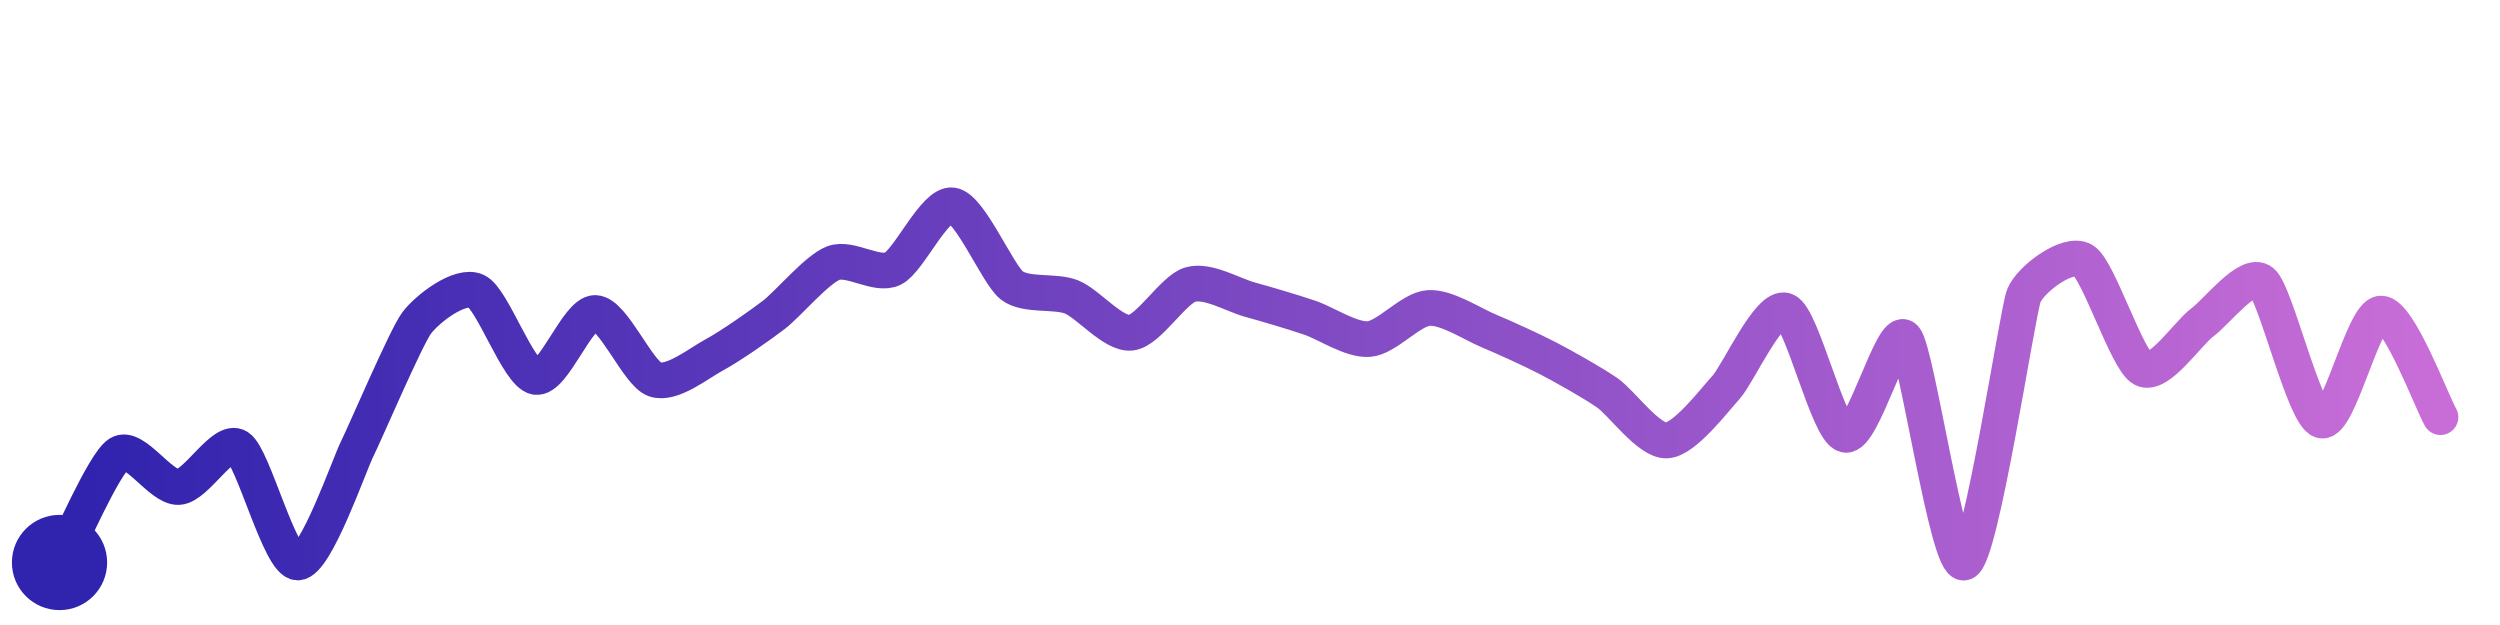
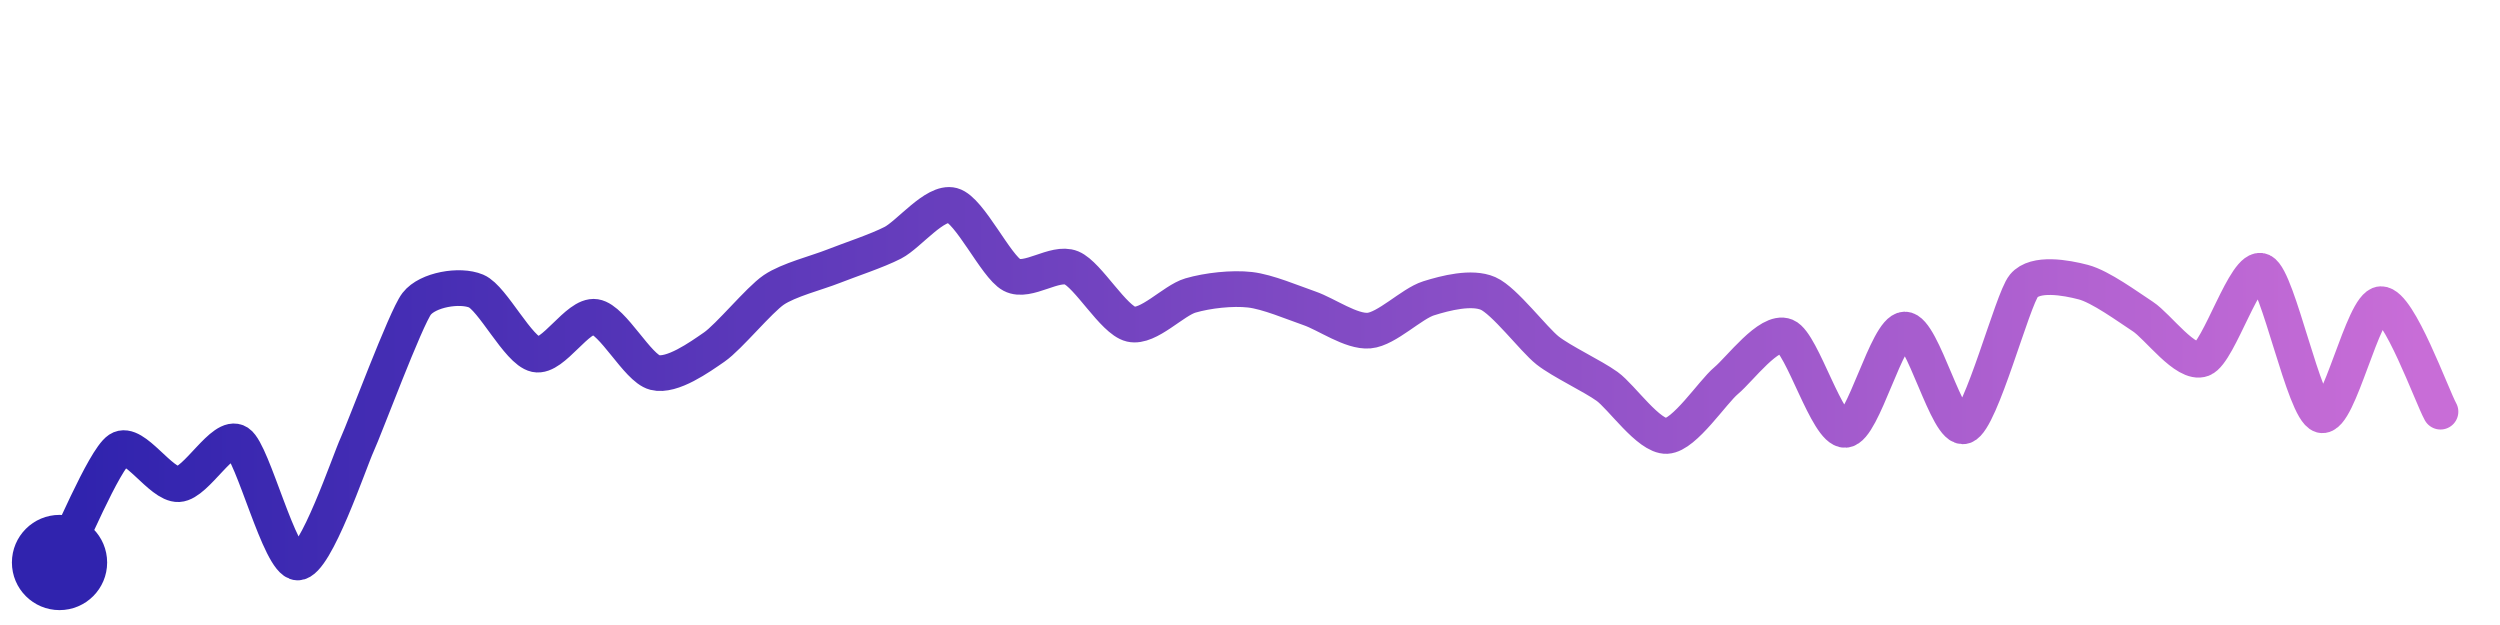
<svg xmlns="http://www.w3.org/2000/svg" width="200" height="50" viewBox="0 0 210 50">
  <defs>
    <linearGradient id="stroke" x1="0%" y1="0%" x2="100%" y2="0%">
      <stop stop-color="#3023AE" offset="0%" />
      <stop stop-color="#C86DD7" offset="100%" />
    </linearGradient>
  </defs>
-   <path stroke="url(#stroke)" stroke-width="3" stroke-linejoin="round" stroke-linecap="round" d="M5.00 46 C 5.72 44.68, 8.73 37.66, 10.00 36.86 S 13.50 39.74, 15.00 39.66 S 18.73 35.49, 20.00 36.30 S 23.50 45.98, 25.00 46.00 S 29.33 37.80, 30.00 36.46 S 34.10 27.08, 35.00 25.88 S 38.63 22.58, 40.00 23.20 S 43.52 30.14, 45.00 30.41 S 48.50 25.01, 50.00 25.04 S 53.58 30.12, 55.00 30.62 S 58.68 29.27, 60.00 28.56 S 63.81 26.11, 65.00 25.20 S 68.60 21.39, 70.00 20.85 S 73.65 21.98, 75.00 21.32 S 78.51 15.79, 80.00 16.00 S 83.81 21.82, 85.00 22.73 S 88.61 23.14, 90.00 23.69 S 93.51 26.86, 95.00 26.70 S 98.55 23.06, 100.00 22.65 S 103.55 23.52, 105.00 23.92 S 108.58 24.95, 110.00 25.43 S 113.50 27.35, 115.00 27.23 S 118.50 24.72, 120.00 24.62 S 123.62 25.94, 125.00 26.52 S 128.67 28.14, 130.00 28.83 S 133.77 30.89, 135.00 31.74 S 138.50 35.82, 140.00 35.75 S 143.99 32.38, 145.00 31.27 S 148.61 24.30, 150.00 24.85 S 153.54 34.93, 155.00 35.27 S 158.98 26.04, 160.00 27.14 S 163.59 46.50, 165.00 46.00 S 169.45 25.00, 170.00 23.60 S 173.72 19.84, 175.00 20.62 S 178.67 29.05, 180.00 29.74 S 183.79 26.72, 185.00 25.83 S 188.84 21.47, 190.00 22.42 S 193.55 33.68, 195.00 34.07 S 198.50 25.13, 200.00 25.09 S 204.25 32.49, 205.00 33.79" fill="none">
-     <animate attributeName="stroke-dashoffset" from="331.035" to="0" dur="2.2s" />
-     <animate attributeName="stroke-dasharray" from="331.035" to="331.035" />
+   <path stroke="url(#stroke)" stroke-width="3" stroke-linejoin="round" stroke-linecap="round" d="M5.00 46 C 5.70 44.67, 8.75 37.34, 10.00 36.51 S 13.50 39.50, 15.00 39.42 S 18.75 35.11, 20.00 35.93 S 23.50 45.97, 25.00 46.00 S 29.37 37.46, 30.00 36.10 S 34.08 25.46, 35.00 24.27 S 38.62 22.62, 40.00 23.20 S 43.53 28.21, 45.00 28.52 S 48.52 25.14, 50.00 25.37 S 53.55 29.67, 55.00 30.04 S 58.77 28.75, 60.00 27.90 S 63.76 23.94, 65.00 23.10 S 68.61 21.67, 70.00 21.12 S 73.66 19.83, 75.00 19.14 S 78.55 15.61, 80.00 16.00 S 83.67 21.15, 85.00 21.85 S 88.61 20.68, 90.00 21.25 S 93.54 25.64, 95.00 25.98 S 98.56 23.99, 100.00 23.57 S 103.51 22.92, 105.00 23.09 S 108.58 24.16, 110.00 24.65 S 113.51 26.65, 115.00 26.52 S 118.57 24.26, 120.00 23.81 S 123.63 22.80, 125.00 23.40 S 128.82 27.26, 130.00 28.19 S 133.78 30.33, 135.00 31.21 S 138.50 35.44, 140.00 35.37 S 143.85 31.68, 145.00 30.72 S 148.61 26.42, 150.00 26.99 S 153.50 34.95, 155.00 34.86 S 158.50 26.47, 160.00 26.43 S 163.59 35.05, 165.00 34.54 S 169.04 23.92, 170.00 22.76 S 173.55 22.07, 175.00 22.45 S 178.74 24.52, 180.00 25.34 S 183.60 29.45, 185.00 28.91 S 188.64 20.89, 190.00 21.53 S 193.55 33.22, 195.00 33.62 S 198.50 24.34, 200.00 24.30 S 204.27 32.01, 205.00 33.33" fill="none">
+     <animate attributeName="stroke-dashoffset" from="302.139" to="0" dur="2.2s" />
+     <animate attributeName="stroke-dasharray" from="302.139" to="302.139" />
  </path>
  <circle r="4" cx="5" cy="46" fill="#3023AE" />
-   <circle r="4" cx="205" cy="33.787" fill="#C86DD7" opacity="0">
+   <circle r="4" cx="205" cy="33.326" fill="#C86DD7" opacity="0">
    <animate attributeName="opacity" from="0" to="1" dur="0.1s" begin="2.2s" fill="freeze" />
  </circle>
</svg>
